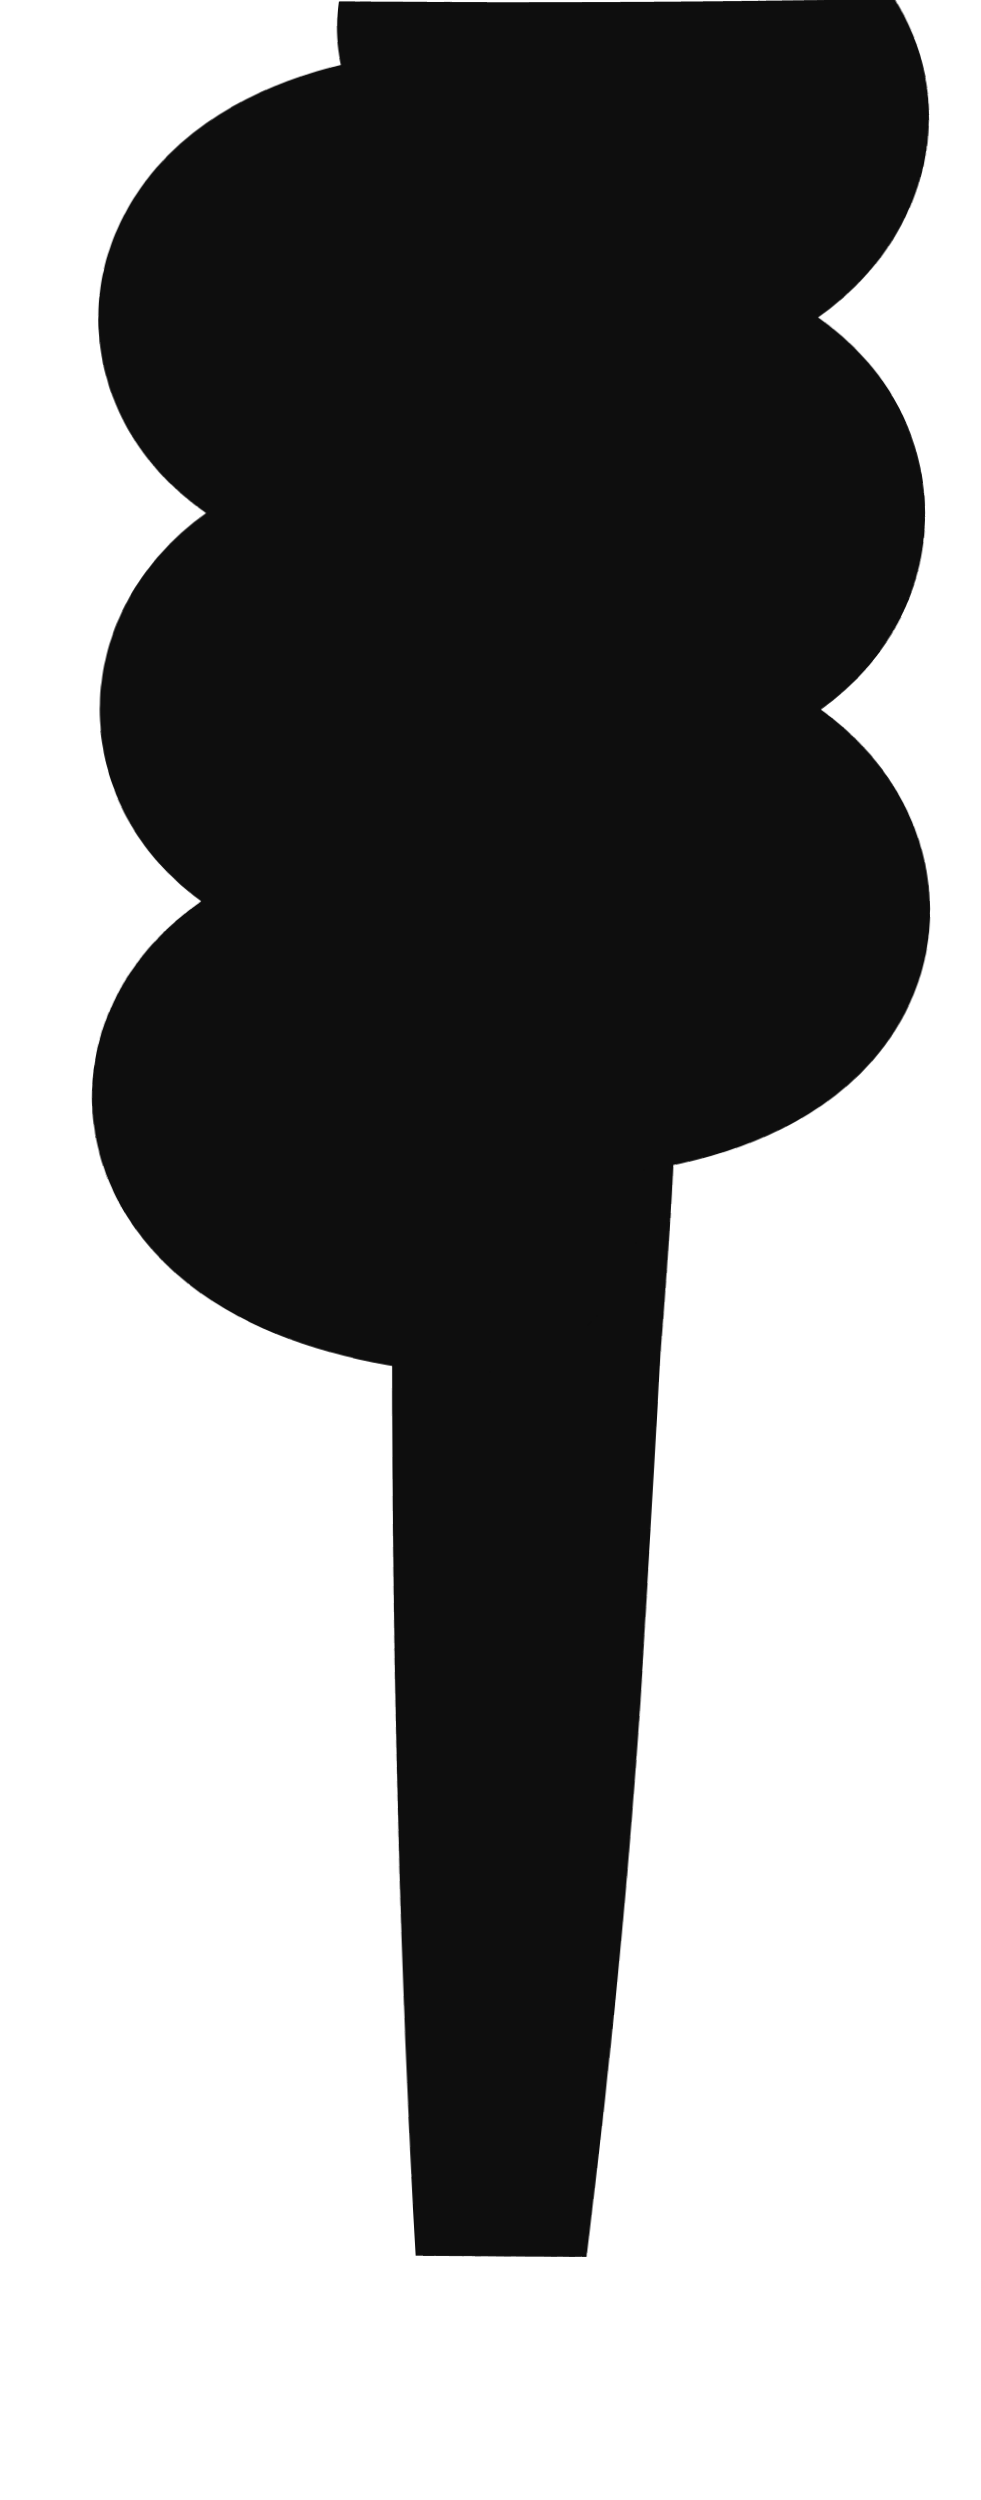
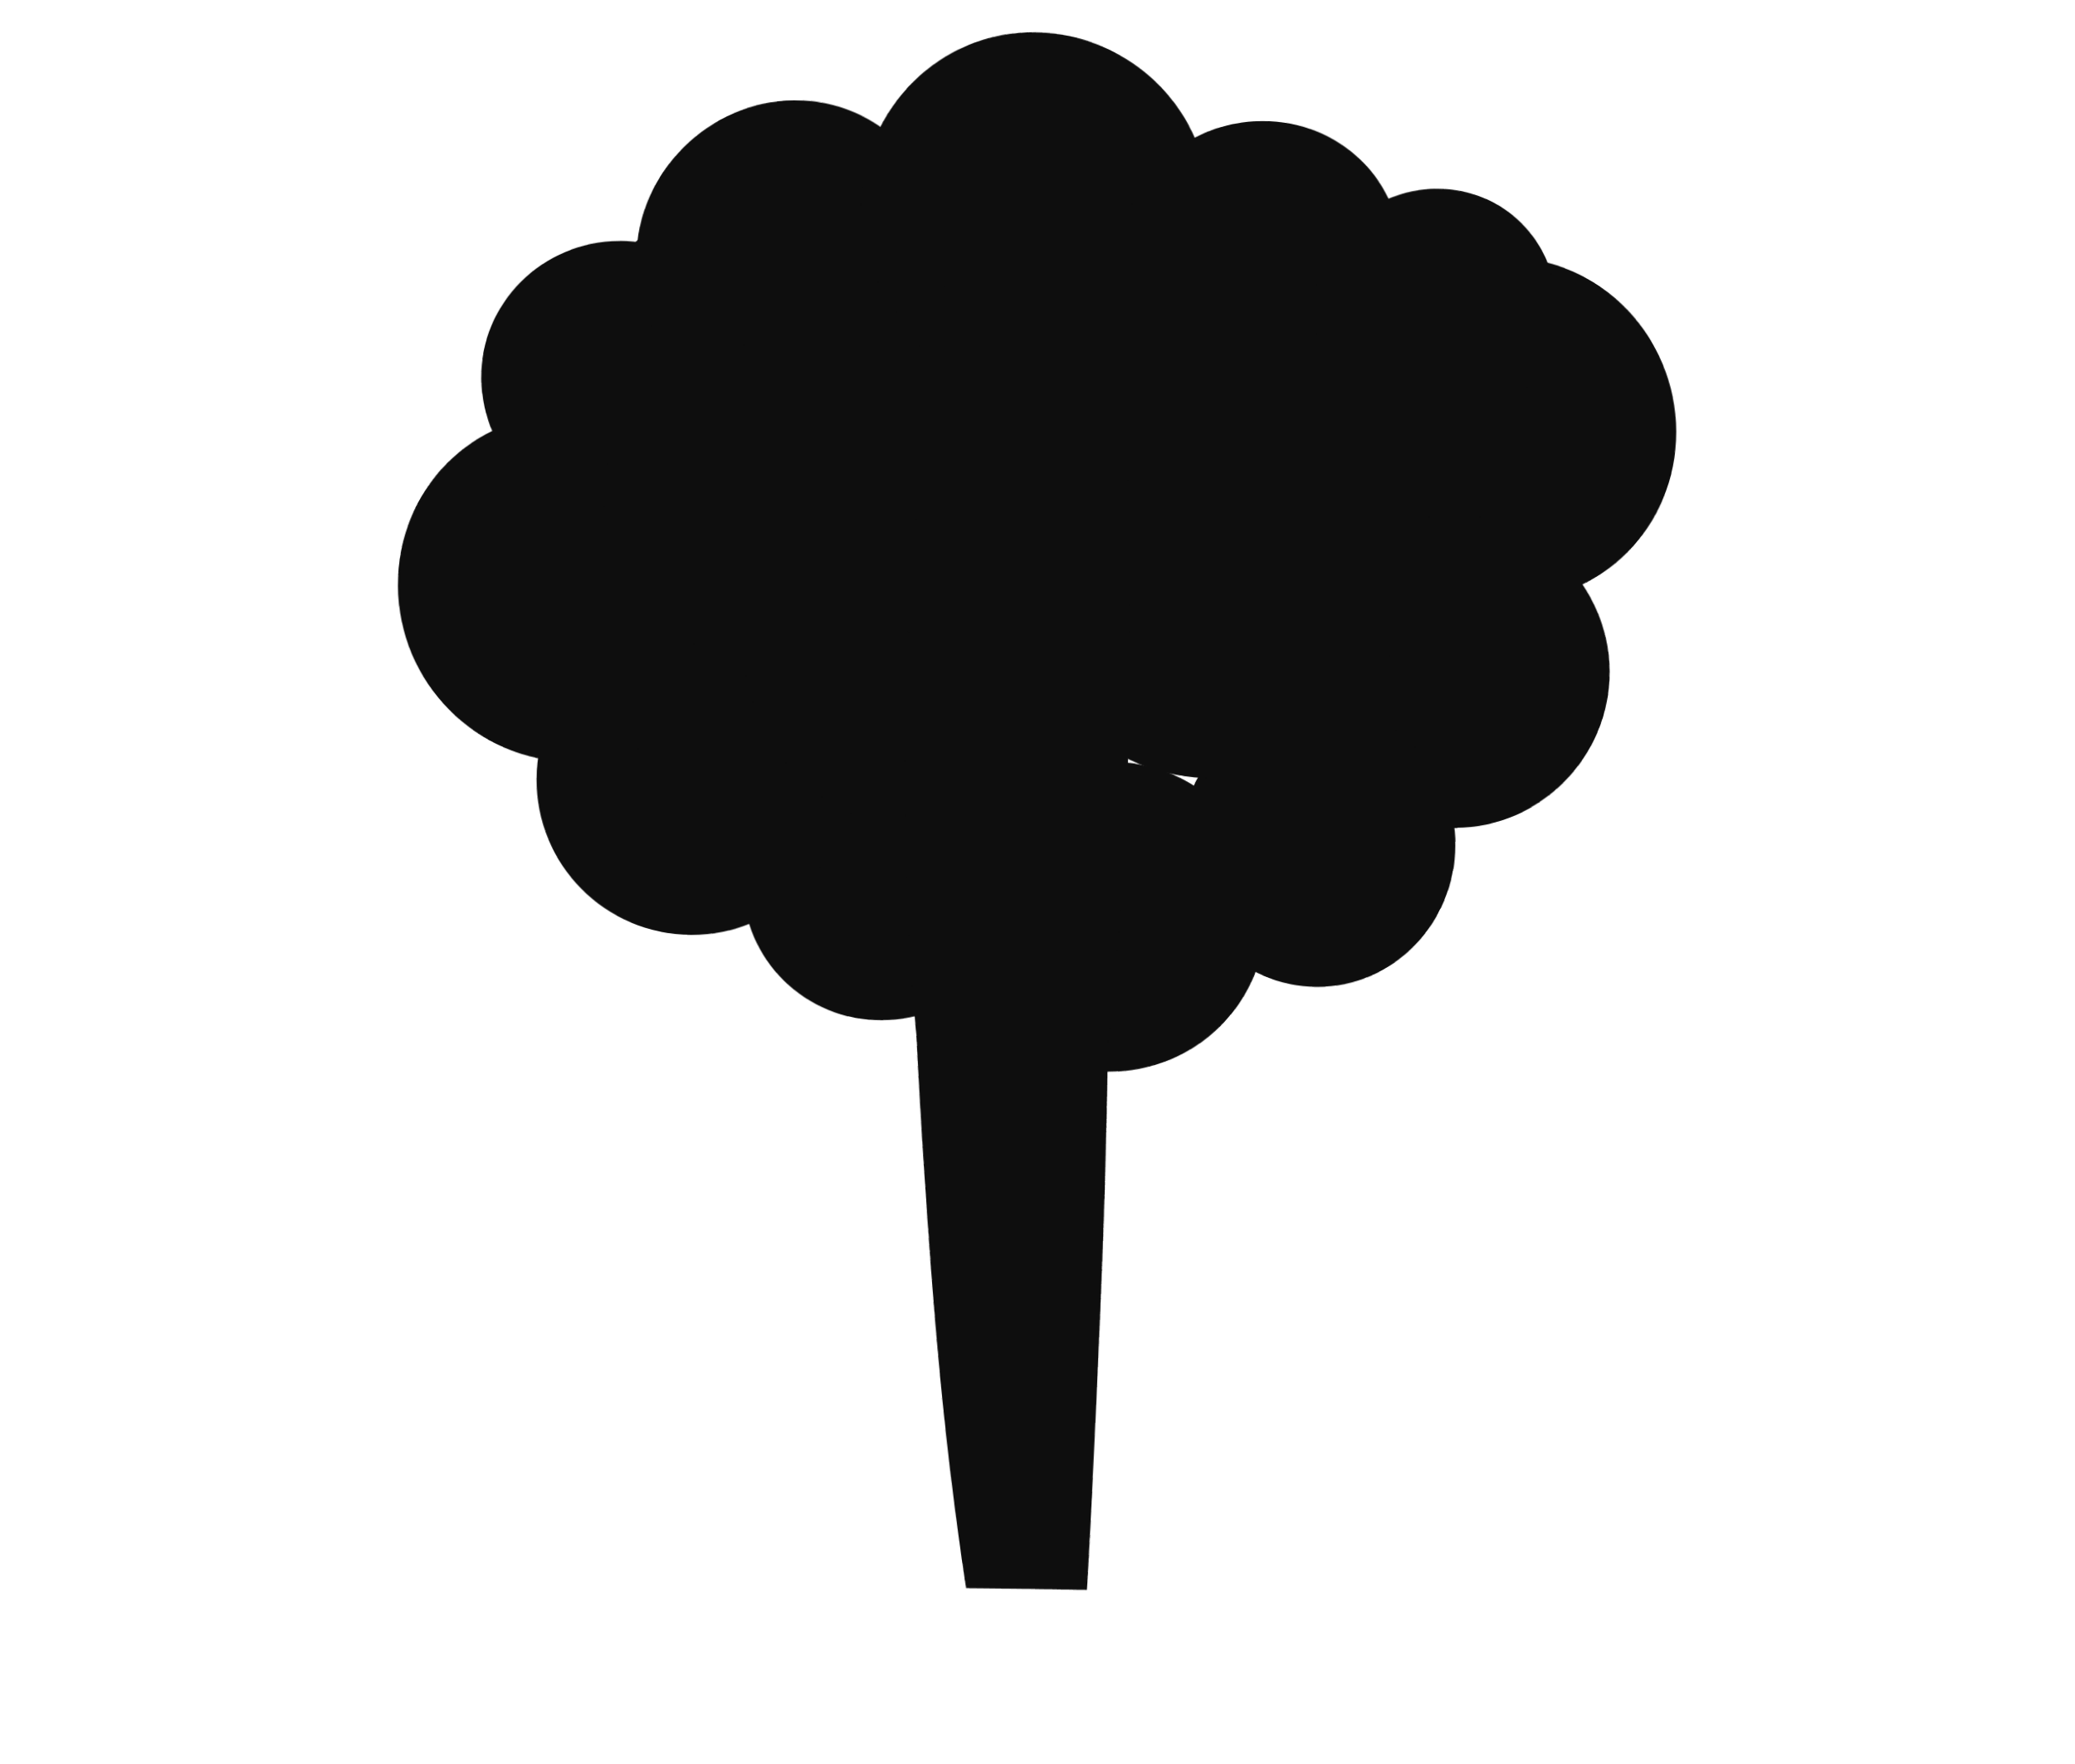
- <svg xmlns="http://www.w3.org/2000/svg" viewBox="0 0 40 102" width="40" height="102">
+ <svg xmlns="http://www.w3.org/2000/svg" viewBox="0 0 120 102" width="120" height="102">
  <defs>
    <filter id="ink" x="-40%" y="-40%" width="180%" height="180%">
      <feTurbulence type="fractalNoise" baseFrequency="0.03" numOctaves="1" seed="8" result="n" />
      <feDisplacementMap in="SourceGraphic" in2="n" scale="1.0" xChannelSelector="R" yChannelSelector="G" />
    </filter>
  </defs>
  <g filter="url(#ink)">
-     <path d="M15 6 Q14 30 16 55 Q16 75 17 92 L24 92 Q26 75 27 55 Q29 30 25 6 Z" fill="#0e0e0e" />
-     <path d="M21 1 c13 0 13 8 0 8 c-13 0 -13 8 0 8 c13 0 13 8 0 8 c-13 0 -13 8 0 8 c13 0 13 8 0 8 c-13 0 -13 7 -2 8" fill="none" stroke="#0e0e0e" stroke-width="14.4" stroke-linecap="round" />
+     <ellipse cx="60" cy="22" rx="28" ry="14" fill="#0e0e0e" />
+     <circle cx="87" cy="25" r="10" fill="#0e0e0e" />
+     <circle cx="84" cy="39" r="9" fill="#0e0e0e" />
+     <circle cx="76" cy="49" r="8" fill="#0e0e0e" />
+     <circle cx="64" cy="53" r="9" fill="#0e0e0e" />
+     <circle cx="51" cy="51" r="8" fill="#0e0e0e" />
+     <circle cx="40" cy="45" r="9" fill="#0e0e0e" />
+     <circle cx="33" cy="34" r="10" fill="#0e0e0e" />
+     <circle cx="36" cy="22" r="8" fill="#0e0e0e" />
+     <circle cx="46" cy="15" r="9" fill="#0e0e0e" />
+     <circle cx="60" cy="12" r="10" fill="#0e0e0e" />
+     <circle cx="73" cy="15" r="8" fill="#0e0e0e" />
+     <circle cx="83" cy="18" r="7" fill="#0e0e0e" />
+     <circle cx="70" cy="34" r="11" fill="#0e0e0e" />
+     <circle cx="54" cy="37" r="11" fill="#0e0e0e" />
+     <circle cx="44" cy="29" r="9" fill="#0e0e0e" />
+     <path d="M55 16 Q51 40 53 60 Q54 78 56 92 L63 92 Q64 78 64 60 Q66 40 65 16 Z" fill="#0e0e0e" />
  </g>
</svg>
